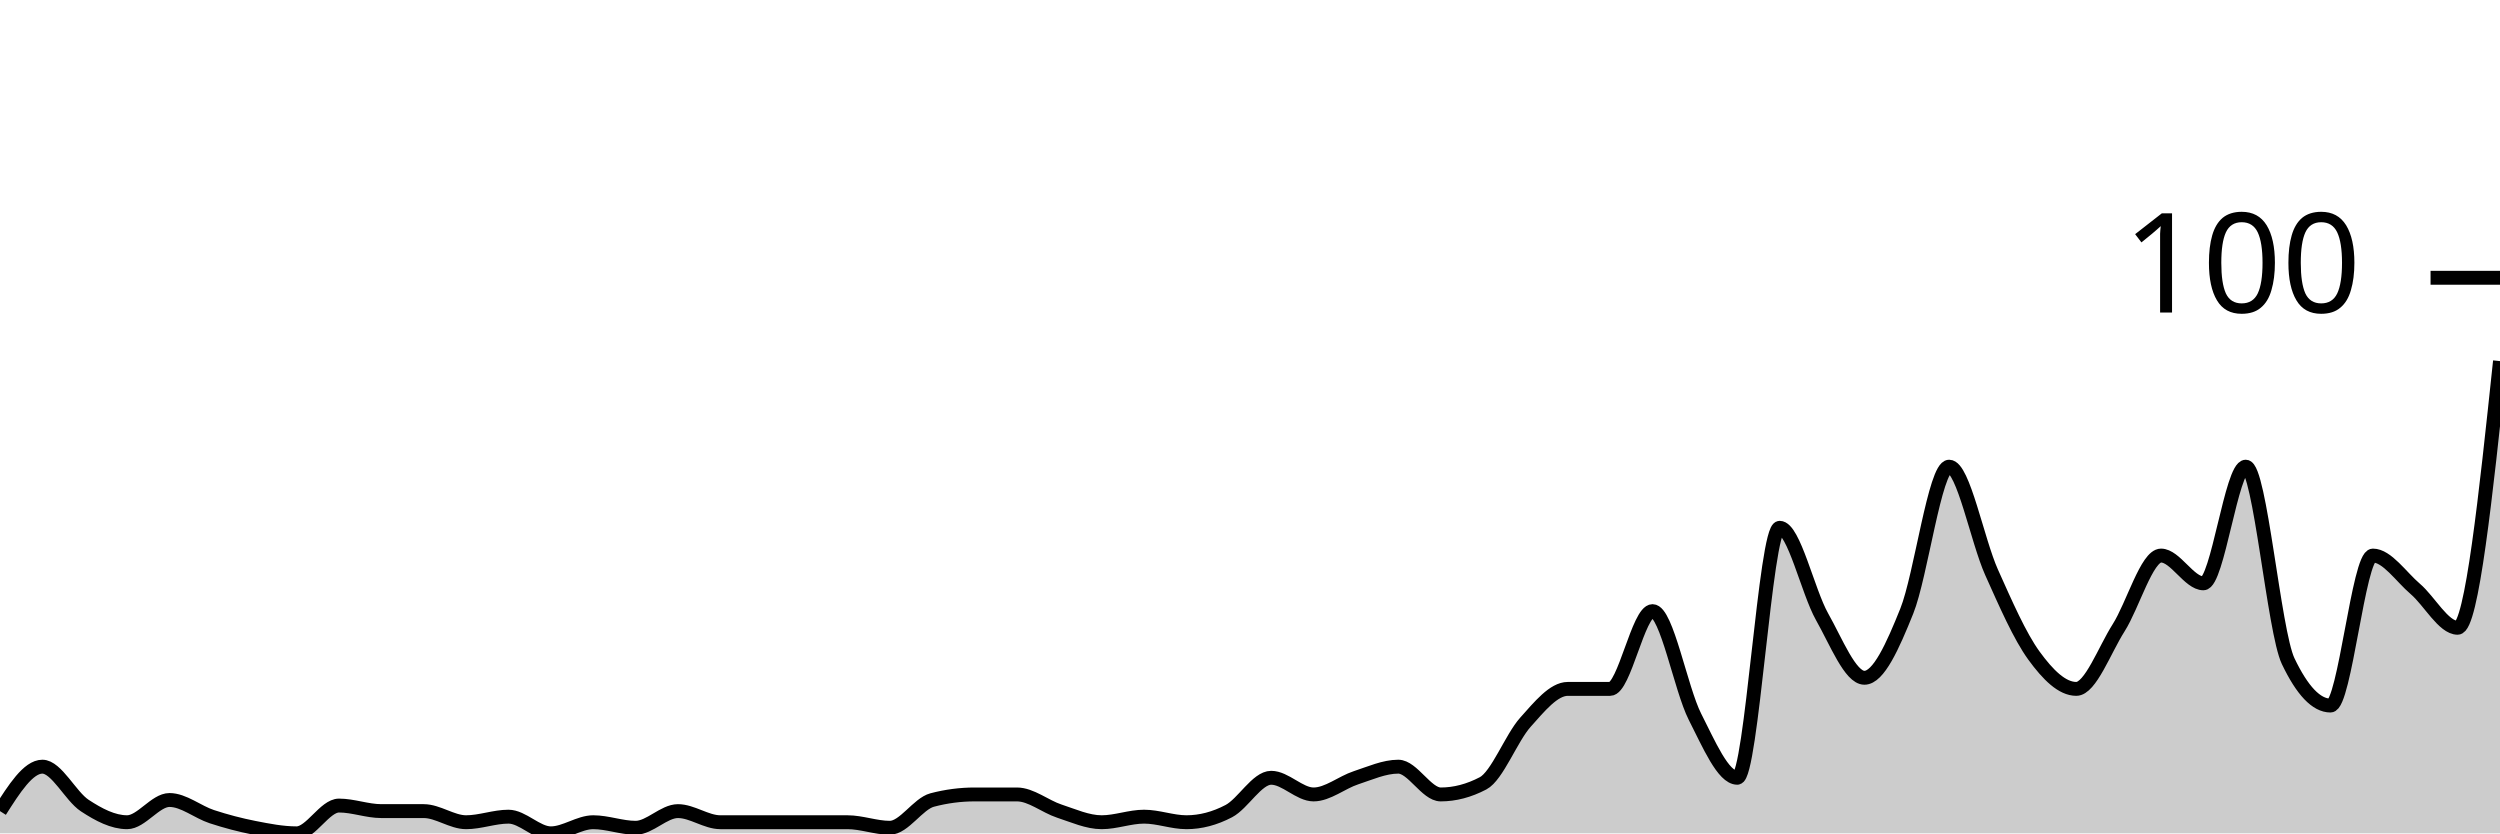
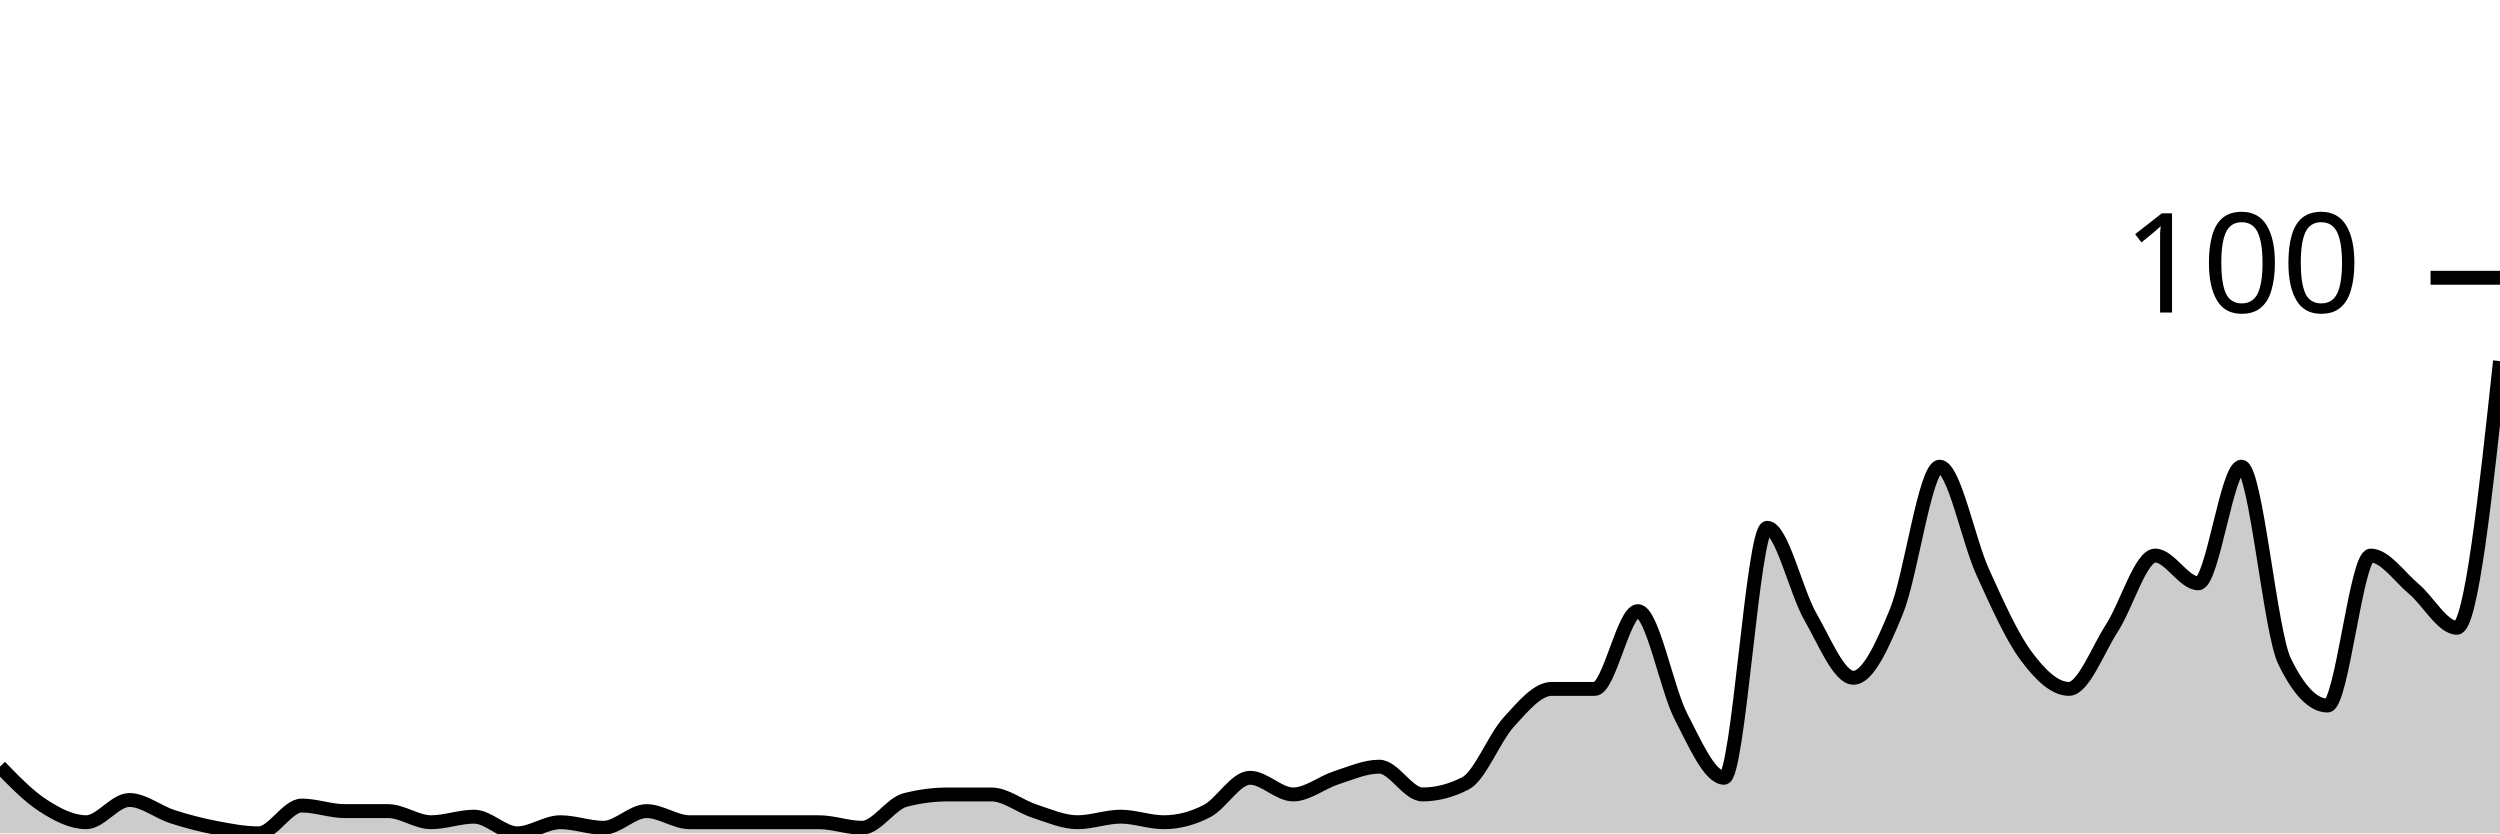
<svg xmlns="http://www.w3.org/2000/svg" viewBox="0 0 180 60">
  <g transform="translate(0,20)">
-     <path class="area" fill="rgba(0, 0, 0, 0.2)" d="M0,38.4C1.017,36.8,2.034,35.2,3.051,35.2C4.068,35.2,5.085,37.333,6.102,38C7.119,38.667,8.136,39.2,9.153,39.2C10.169,39.2,11.186,37.6,12.203,37.6C13.22,37.6,14.237,38.467,15.254,38.8C16.271,39.133,17.288,39.4,18.305,39.6C19.322,39.8,20.339,40,21.356,40C22.373,40,23.39,38,24.407,38C25.424,38,26.441,38.4,27.458,38.4C28.475,38.4,29.492,38.4,30.508,38.4C31.525,38.4,32.542,39.2,33.559,39.2C34.576,39.2,35.593,38.8,36.61,38.8C37.627,38.8,38.644,40,39.661,40C40.678,40,41.695,39.2,42.712,39.2C43.729,39.2,44.746,39.6,45.763,39.6C46.78,39.6,47.797,38.4,48.814,38.4C49.831,38.4,50.847,39.2,51.864,39.2C52.881,39.2,53.898,39.2,54.915,39.2C55.932,39.2,56.949,39.2,57.966,39.2C58.983,39.2,60,39.2,61.017,39.2C62.034,39.2,63.051,39.6,64.068,39.6C65.085,39.6,66.102,37.867,67.119,37.6C68.136,37.333,69.153,37.2,70.169,37.2C71.186,37.2,72.203,37.2,73.22,37.2C74.237,37.2,75.254,38.067,76.271,38.4C77.288,38.733,78.305,39.2,79.322,39.2C80.339,39.2,81.356,38.8,82.373,38.8C83.39,38.8,84.407,39.2,85.424,39.2C86.441,39.2,87.458,38.933,88.475,38.4C89.492,37.867,90.508,36,91.525,36C92.542,36,93.559,37.2,94.576,37.2C95.593,37.2,96.61,36.333,97.627,36C98.644,35.667,99.661,35.2,100.678,35.2C101.695,35.2,102.712,37.2,103.729,37.2C104.746,37.2,105.763,36.933,106.78,36.4C107.797,35.867,108.814,33.133,109.831,32C110.847,30.867,111.864,29.6,112.881,29.6C113.898,29.6,114.915,29.6,115.932,29.6C116.949,29.6,117.966,24,118.983,24C120,24,121.017,29.6,122.034,31.6C123.051,33.6,124.068,36,125.085,36C126.102,36,127.119,18,128.136,18C129.153,18,130.169,22.6,131.186,24.4C132.203,26.2,133.22,28.8,134.237,28.8C135.254,28.8,136.271,26.533,137.288,24C138.305,21.467,139.322,13.6,140.339,13.6C141.356,13.6,142.373,18.933,143.39,21.2C144.407,23.467,145.424,25.8,146.441,27.2C147.458,28.6,148.475,29.6,149.492,29.6C150.508,29.6,151.525,26.8,152.542,25.2C153.559,23.6,154.576,20,155.593,20C156.61,20,157.627,22,158.644,22C159.661,22,160.678,13.6,161.695,13.6C162.712,13.6,163.729,25.467,164.746,27.6C165.763,29.733,166.78,30.8,167.797,30.8C168.814,30.8,169.831,20,170.847,20C171.864,20,172.881,21.533,173.898,22.4C174.915,23.267,175.932,25.2,176.949,25.2C177.966,25.2,178.983,15.6,180,6L180,40C178.983,40,177.966,40,176.949,40C175.932,40,174.915,40,173.898,40C172.881,40,171.864,40,170.847,40C169.831,40,168.814,40,167.797,40C166.78,40,165.763,40,164.746,40C163.729,40,162.712,40,161.695,40C160.678,40,159.661,40,158.644,40C157.627,40,156.61,40,155.593,40C154.576,40,153.559,40,152.542,40C151.525,40,150.508,40,149.492,40C148.475,40,147.458,40,146.441,40C145.424,40,144.407,40,143.39,40C142.373,40,141.356,40,140.339,40C139.322,40,138.305,40,137.288,40C136.271,40,135.254,40,134.237,40C133.22,40,132.203,40,131.186,40C130.169,40,129.153,40,128.136,40C127.119,40,126.102,40,125.085,40C124.068,40,123.051,40,122.034,40C121.017,40,120,40,118.983,40C117.966,40,116.949,40,115.932,40C114.915,40,113.898,40,112.881,40C111.864,40,110.847,40,109.831,40C108.814,40,107.797,40,106.78,40C105.763,40,104.746,40,103.729,40C102.712,40,101.695,40,100.678,40C99.661,40,98.644,40,97.627,40C96.61,40,95.593,40,94.576,40C93.559,40,92.542,40,91.525,40C90.508,40,89.492,40,88.475,40C87.458,40,86.441,40,85.424,40C84.407,40,83.39,40,82.373,40C81.356,40,80.339,40,79.322,40C78.305,40,77.288,40,76.271,40C75.254,40,74.237,40,73.22,40C72.203,40,71.186,40,70.169,40C69.153,40,68.136,40,67.119,40C66.102,40,65.085,40,64.068,40C63.051,40,62.034,40,61.017,40C60,40,58.983,40,57.966,40C56.949,40,55.932,40,54.915,40C53.898,40,52.881,40,51.864,40C50.847,40,49.831,40,48.814,40C47.797,40,46.78,40,45.763,40C44.746,40,43.729,40,42.712,40C41.695,40,40.678,40,39.661,40C38.644,40,37.627,40,36.61,40C35.593,40,34.576,40,33.559,40C32.542,40,31.525,40,30.508,40C29.492,40,28.475,40,27.458,40C26.441,40,25.424,40,24.407,40C23.39,40,22.373,40,21.356,40C20.339,40,19.322,40,18.305,40C17.288,40,16.271,40,15.254,40C14.237,40,13.22,40,12.203,40C11.186,40,10.169,40,9.153,40C8.136,40,7.119,40,6.102,40C5.085,40,4.068,40,3.051,40C2.034,40,1.017,40,0,40Z" />
-     <path class="line" stroke="black" fill="none" d="M0,38.4C1.017,36.8,2.034,35.2,3.051,35.2C4.068,35.2,5.085,37.333,6.102,38C7.119,38.667,8.136,39.2,9.153,39.2C10.169,39.2,11.186,37.6,12.203,37.6C13.22,37.6,14.237,38.467,15.254,38.8C16.271,39.133,17.288,39.4,18.305,39.6C19.322,39.8,20.339,40,21.356,40C22.373,40,23.39,38,24.407,38C25.424,38,26.441,38.4,27.458,38.4C28.475,38.4,29.492,38.4,30.508,38.4C31.525,38.4,32.542,39.2,33.559,39.2C34.576,39.2,35.593,38.8,36.61,38.8C37.627,38.8,38.644,40,39.661,40C40.678,40,41.695,39.2,42.712,39.2C43.729,39.2,44.746,39.6,45.763,39.6C46.78,39.6,47.797,38.4,48.814,38.4C49.831,38.4,50.847,39.2,51.864,39.2C52.881,39.2,53.898,39.2,54.915,39.2C55.932,39.2,56.949,39.2,57.966,39.2C58.983,39.2,60,39.2,61.017,39.2C62.034,39.2,63.051,39.6,64.068,39.6C65.085,39.6,66.102,37.867,67.119,37.6C68.136,37.333,69.153,37.2,70.169,37.2C71.186,37.2,72.203,37.2,73.22,37.2C74.237,37.2,75.254,38.067,76.271,38.4C77.288,38.733,78.305,39.2,79.322,39.2C80.339,39.2,81.356,38.8,82.373,38.8C83.39,38.8,84.407,39.2,85.424,39.2C86.441,39.2,87.458,38.933,88.475,38.4C89.492,37.867,90.508,36,91.525,36C92.542,36,93.559,37.2,94.576,37.2C95.593,37.2,96.61,36.333,97.627,36C98.644,35.667,99.661,35.2,100.678,35.2C101.695,35.2,102.712,37.2,103.729,37.2C104.746,37.2,105.763,36.933,106.78,36.4C107.797,35.867,108.814,33.133,109.831,32C110.847,30.867,111.864,29.6,112.881,29.6C113.898,29.6,114.915,29.6,115.932,29.6C116.949,29.6,117.966,24,118.983,24C120,24,121.017,29.6,122.034,31.6C123.051,33.6,124.068,36,125.085,36C126.102,36,127.119,18,128.136,18C129.153,18,130.169,22.6,131.186,24.4C132.203,26.2,133.22,28.8,134.237,28.8C135.254,28.8,136.271,26.533,137.288,24C138.305,21.467,139.322,13.6,140.339,13.6C141.356,13.6,142.373,18.933,143.39,21.2C144.407,23.467,145.424,25.8,146.441,27.2C147.458,28.6,148.475,29.6,149.492,29.6C150.508,29.6,151.525,26.8,152.542,25.2C153.559,23.6,154.576,20,155.593,20C156.61,20,157.627,22,158.644,22C159.661,22,160.678,13.6,161.695,13.6C162.712,13.6,163.729,25.467,164.746,27.6C165.763,29.733,166.78,30.8,167.797,30.8C168.814,30.8,169.831,20,170.847,20C171.864,20,172.881,21.533,173.898,22.4C174.915,23.267,175.932,25.2,176.949,25.2C177.966,25.2,178.983,15.6,180,6" />
+     <path class="area" fill="rgba(0, 0, 0, 0.2)" d="M0,35.2C1.034,36.267,2.069,37.333,3.103,38C4.138,38.667,5.172,39.2,6.207,39.2C7.241,39.2,8.276,37.6,9.31,37.6C10.345,37.6,11.379,38.467,12.414,38.8C13.448,39.133,14.483,39.4,15.517,39.6C16.552,39.8,17.586,40,18.621,40C19.655,40,20.69,38,21.724,38C22.759,38,23.793,38.4,24.828,38.4C25.862,38.4,26.897,38.4,27.931,38.4C28.966,38.4,30,39.2,31.034,39.2C32.069,39.2,33.103,38.8,34.138,38.8C35.172,38.8,36.207,40,37.241,40C38.276,40,39.31,39.2,40.345,39.2C41.379,39.2,42.414,39.6,43.448,39.6C44.483,39.6,45.517,38.4,46.552,38.4C47.586,38.4,48.621,39.2,49.655,39.2C50.69,39.2,51.724,39.2,52.759,39.2C53.793,39.2,54.828,39.2,55.862,39.2C56.897,39.2,57.931,39.2,58.966,39.2C60,39.2,61.034,39.6,62.069,39.6C63.103,39.6,64.138,37.867,65.172,37.6C66.207,37.333,67.241,37.2,68.276,37.2C69.31,37.2,70.345,37.2,71.379,37.2C72.414,37.2,73.448,38.067,74.483,38.4C75.517,38.733,76.552,39.2,77.586,39.2C78.621,39.2,79.655,38.8,80.69,38.8C81.724,38.8,82.759,39.2,83.793,39.2C84.828,39.2,85.862,38.933,86.897,38.4C87.931,37.867,88.966,36,90,36C91.034,36,92.069,37.2,93.103,37.2C94.138,37.2,95.172,36.333,96.207,36C97.241,35.667,98.276,35.2,99.31,35.2C100.345,35.2,101.379,37.2,102.414,37.2C103.448,37.2,104.483,36.933,105.517,36.4C106.552,35.867,107.586,33.133,108.621,32C109.655,30.867,110.69,29.6,111.724,29.6C112.759,29.6,113.793,29.6,114.828,29.6C115.862,29.6,116.897,24,117.931,24C118.966,24,120,29.6,121.034,31.6C122.069,33.6,123.103,36,124.138,36C125.172,36,126.207,18,127.241,18C128.276,18,129.31,22.6,130.345,24.4C131.379,26.2,132.414,28.8,133.448,28.8C134.483,28.8,135.517,26.533,136.552,24C137.586,21.467,138.621,13.6,139.655,13.6C140.69,13.6,141.724,18.933,142.759,21.2C143.793,23.467,144.828,25.8,145.862,27.2C146.897,28.6,147.931,29.6,148.966,29.6C150,29.6,151.034,26.8,152.069,25.2C153.103,23.6,154.138,20,155.172,20C156.207,20,157.241,22,158.276,22C159.31,22,160.345,13.6,161.379,13.6C162.414,13.6,163.448,25.467,164.483,27.6C165.517,29.733,166.552,30.8,167.586,30.8C168.621,30.8,169.655,20,170.69,20C171.724,20,172.759,21.533,173.793,22.4C174.828,23.267,175.862,25.2,176.897,25.2C177.931,25.2,178.966,15.6,180,6L180,40C178.966,40,177.931,40,176.897,40C175.862,40,174.828,40,173.793,40C172.759,40,171.724,40,170.69,40C169.655,40,168.621,40,167.586,40C166.552,40,165.517,40,164.483,40C163.448,40,162.414,40,161.379,40C160.345,40,159.31,40,158.276,40C157.241,40,156.207,40,155.172,40C154.138,40,153.103,40,152.069,40C151.034,40,150,40,148.966,40C147.931,40,146.897,40,145.862,40C144.828,40,143.793,40,142.759,40C141.724,40,140.69,40,139.655,40C138.621,40,137.586,40,136.552,40C135.517,40,134.483,40,133.448,40C132.414,40,131.379,40,130.345,40C129.31,40,128.276,40,127.241,40C126.207,40,125.172,40,124.138,40C123.103,40,122.069,40,121.034,40C120,40,118.966,40,117.931,40C116.897,40,115.862,40,114.828,40C113.793,40,112.759,40,111.724,40C110.69,40,109.655,40,108.621,40C107.586,40,106.552,40,105.517,40C104.483,40,103.448,40,102.414,40C101.379,40,100.345,40,99.31,40C98.276,40,97.241,40,96.207,40C95.172,40,94.138,40,93.103,40C92.069,40,91.034,40,90,40C88.966,40,87.931,40,86.897,40C85.862,40,84.828,40,83.793,40C82.759,40,81.724,40,80.69,40C79.655,40,78.621,40,77.586,40C76.552,40,75.517,40,74.483,40C73.448,40,72.414,40,71.379,40C70.345,40,69.31,40,68.276,40C67.241,40,66.207,40,65.172,40C64.138,40,63.103,40,62.069,40C61.034,40,60,40,58.966,40C57.931,40,56.897,40,55.862,40C54.828,40,53.793,40,52.759,40C51.724,40,50.69,40,49.655,40C48.621,40,47.586,40,46.552,40C45.517,40,44.483,40,43.448,40C42.414,40,41.379,40,40.345,40C39.31,40,38.276,40,37.241,40C36.207,40,35.172,40,34.138,40C33.103,40,32.069,40,31.034,40C30,40,28.966,40,27.931,40C26.897,40,25.862,40,24.828,40C23.793,40,22.759,40,21.724,40C20.69,40,19.655,40,18.621,40C17.586,40,16.552,40,15.517,40C14.483,40,13.448,40,12.414,40C11.379,40,10.345,40,9.31,40C8.276,40,7.241,40,6.207,40C5.172,40,4.138,40,3.103,40C2.069,40,1.034,40,0,40Z" />
+     <path class="line" stroke="black" fill="none" d="M0,35.2C1.034,36.267,2.069,37.333,3.103,38C4.138,38.667,5.172,39.2,6.207,39.2C7.241,39.2,8.276,37.6,9.31,37.6C10.345,37.6,11.379,38.467,12.414,38.8C13.448,39.133,14.483,39.4,15.517,39.6C16.552,39.8,17.586,40,18.621,40C19.655,40,20.69,38,21.724,38C22.759,38,23.793,38.4,24.828,38.4C25.862,38.4,26.897,38.4,27.931,38.4C28.966,38.4,30,39.2,31.034,39.2C32.069,39.2,33.103,38.8,34.138,38.8C35.172,38.8,36.207,40,37.241,40C38.276,40,39.31,39.2,40.345,39.2C41.379,39.2,42.414,39.6,43.448,39.6C44.483,39.6,45.517,38.4,46.552,38.4C47.586,38.4,48.621,39.2,49.655,39.2C50.69,39.2,51.724,39.2,52.759,39.2C53.793,39.2,54.828,39.2,55.862,39.2C56.897,39.2,57.931,39.2,58.966,39.2C60,39.2,61.034,39.6,62.069,39.6C63.103,39.6,64.138,37.867,65.172,37.6C66.207,37.333,67.241,37.2,68.276,37.2C69.31,37.2,70.345,37.2,71.379,37.2C72.414,37.2,73.448,38.067,74.483,38.4C75.517,38.733,76.552,39.2,77.586,39.2C78.621,39.2,79.655,38.8,80.69,38.8C81.724,38.8,82.759,39.2,83.793,39.2C84.828,39.2,85.862,38.933,86.897,38.4C87.931,37.867,88.966,36,90,36C91.034,36,92.069,37.2,93.103,37.2C94.138,37.2,95.172,36.333,96.207,36C97.241,35.667,98.276,35.2,99.31,35.2C100.345,35.2,101.379,37.2,102.414,37.2C103.448,37.2,104.483,36.933,105.517,36.4C106.552,35.867,107.586,33.133,108.621,32C109.655,30.867,110.69,29.6,111.724,29.6C112.759,29.6,113.793,29.6,114.828,29.6C115.862,29.6,116.897,24,117.931,24C118.966,24,120,29.6,121.034,31.6C122.069,33.6,123.103,36,124.138,36C125.172,36,126.207,18,127.241,18C128.276,18,129.31,22.6,130.345,24.4C131.379,26.2,132.414,28.8,133.448,28.8C134.483,28.8,135.517,26.533,136.552,24C137.586,21.467,138.621,13.6,139.655,13.6C140.69,13.6,141.724,18.933,142.759,21.2C143.793,23.467,144.828,25.8,145.862,27.2C146.897,28.6,147.931,29.6,148.966,29.6C150,29.6,151.034,26.8,152.069,25.2C153.103,23.6,154.138,20,155.172,20C156.207,20,157.241,22,158.276,22C159.31,22,160.345,13.6,161.379,13.6C162.414,13.6,163.448,25.467,164.483,27.6C165.517,29.733,166.552,30.8,167.586,30.8C168.621,30.8,169.655,20,170.69,20C171.724,20,172.759,21.533,173.793,22.4C174.828,23.267,175.862,25.2,176.897,25.2C177.931,25.2,178.966,15.6,180,6" />
    <path class="axis-ceiling" stroke-width="1" stroke="black" fill="none" d="M175,0L180,0" />
    <text class="axis-ceiling-label" font-family="sans-serif" text-anchor="end" font-size="10px" x="170" y="2.5">100</text>
  </g>
</svg>
